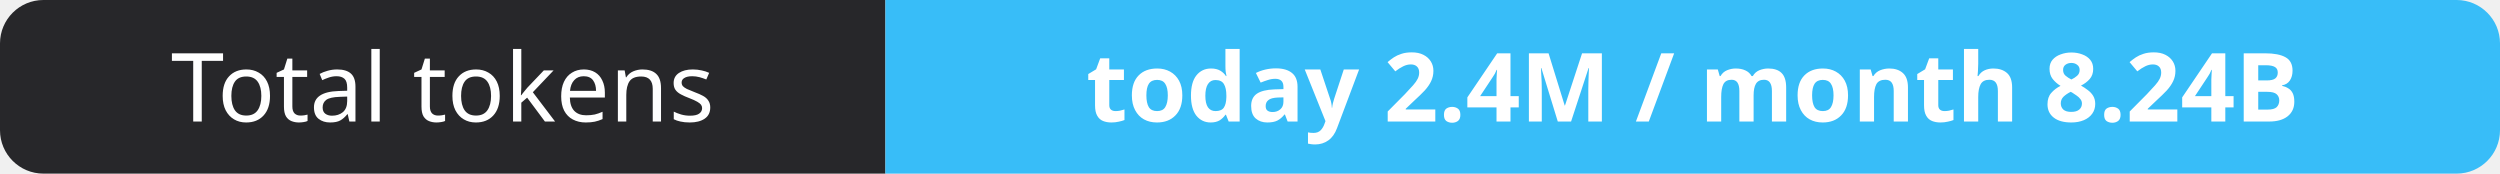
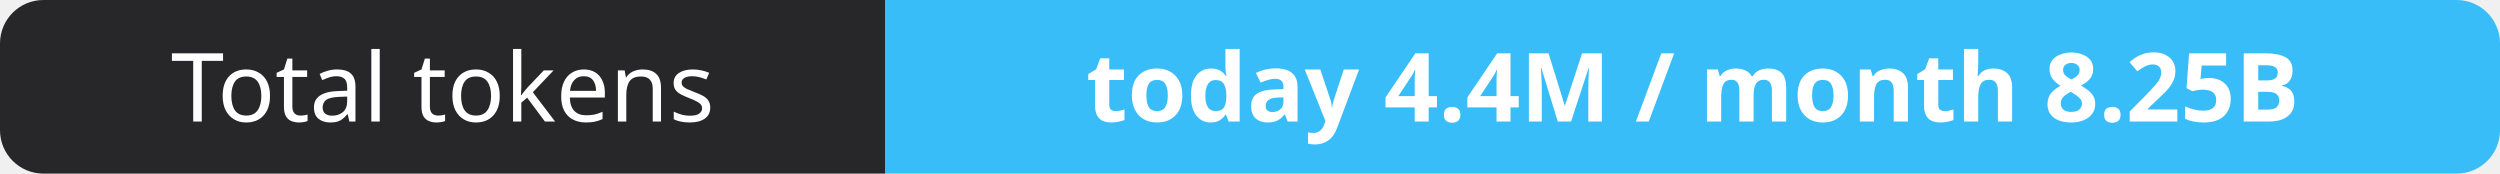
- <svg xmlns="http://www.w3.org/2000/svg" width="288" height="20" role="img" aria-label="Total tokens: today 2.4M / month 8.24B">
+ <svg xmlns="http://www.w3.org/2000/svg" width="288" height="20" role="img" aria-label="Total tokens: today 4.4M / month 8.25B">
  <clipPath id="r">
    <rect width="288" height="20" rx="5" fill="#fff" />
  </clipPath>
  <g clip-path="url(#r)">
    <rect width="102" height="20" fill="#27272a" />
    <rect x="102" width="186" height="20" fill="#38bdf8" />
  </g>
  <g fill="#fff" text-anchor="middle" font-family="Verdana,Geneva,sans-serif" font-size="11">
    <text x="51.0" y="14">Total tokens</text>
-     <text x="195.0" y="14" font-weight="700">today 2.4M / month 8.24B</text>
+     <text x="195.0" y="14" font-weight="700">today 4.4M / month 8.25B</text>
  </g>
</svg>
